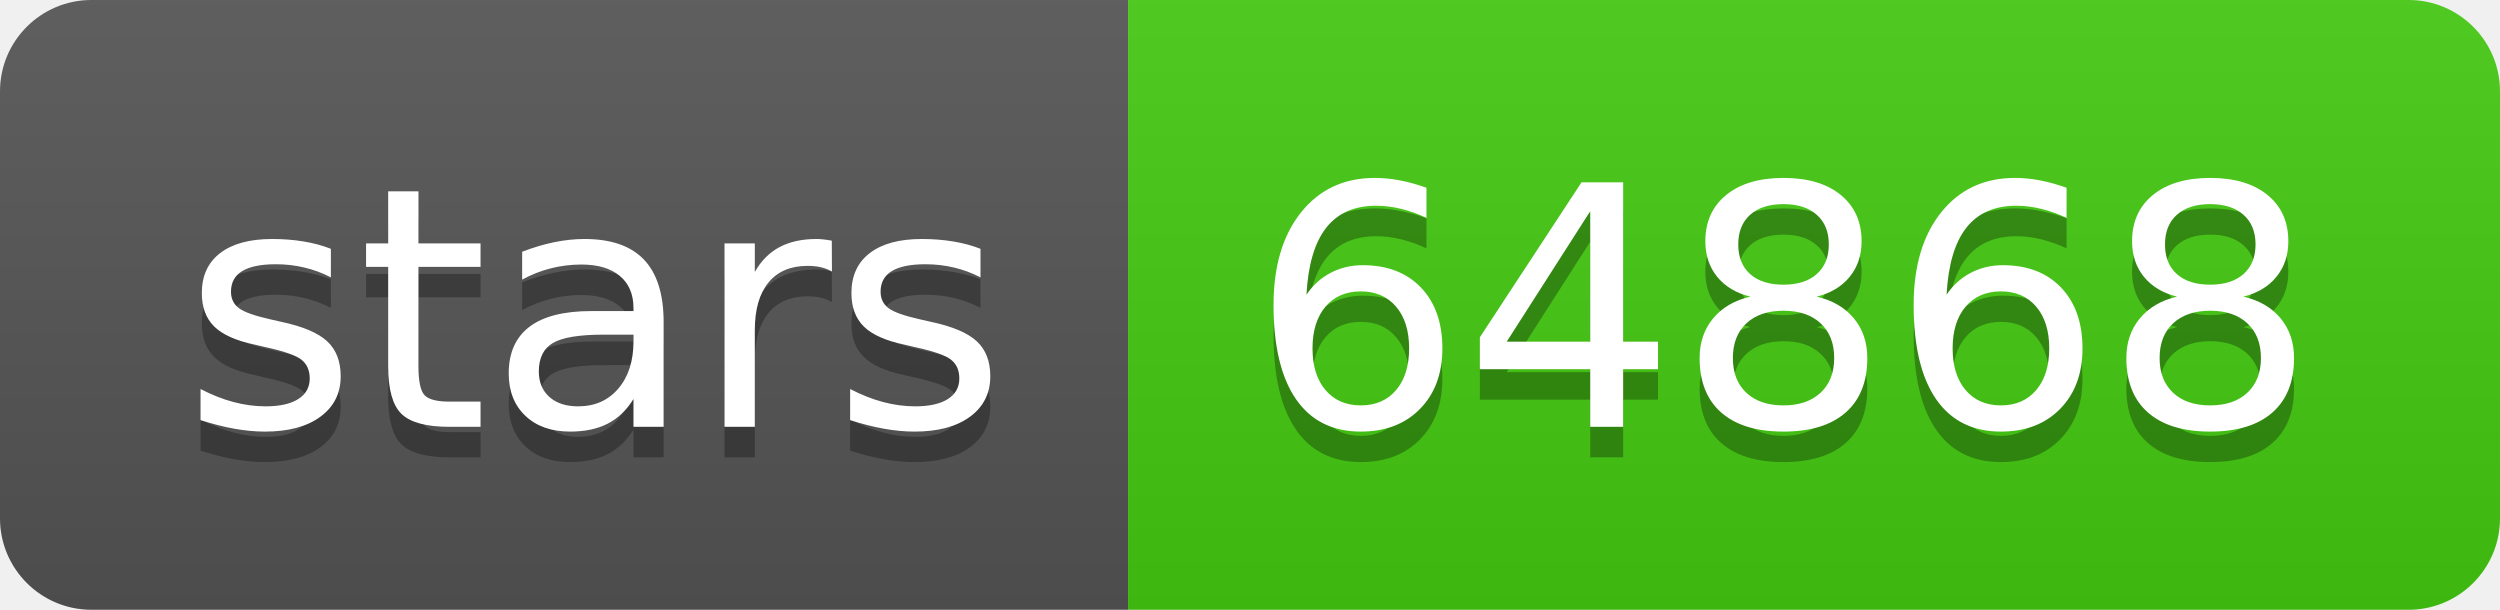
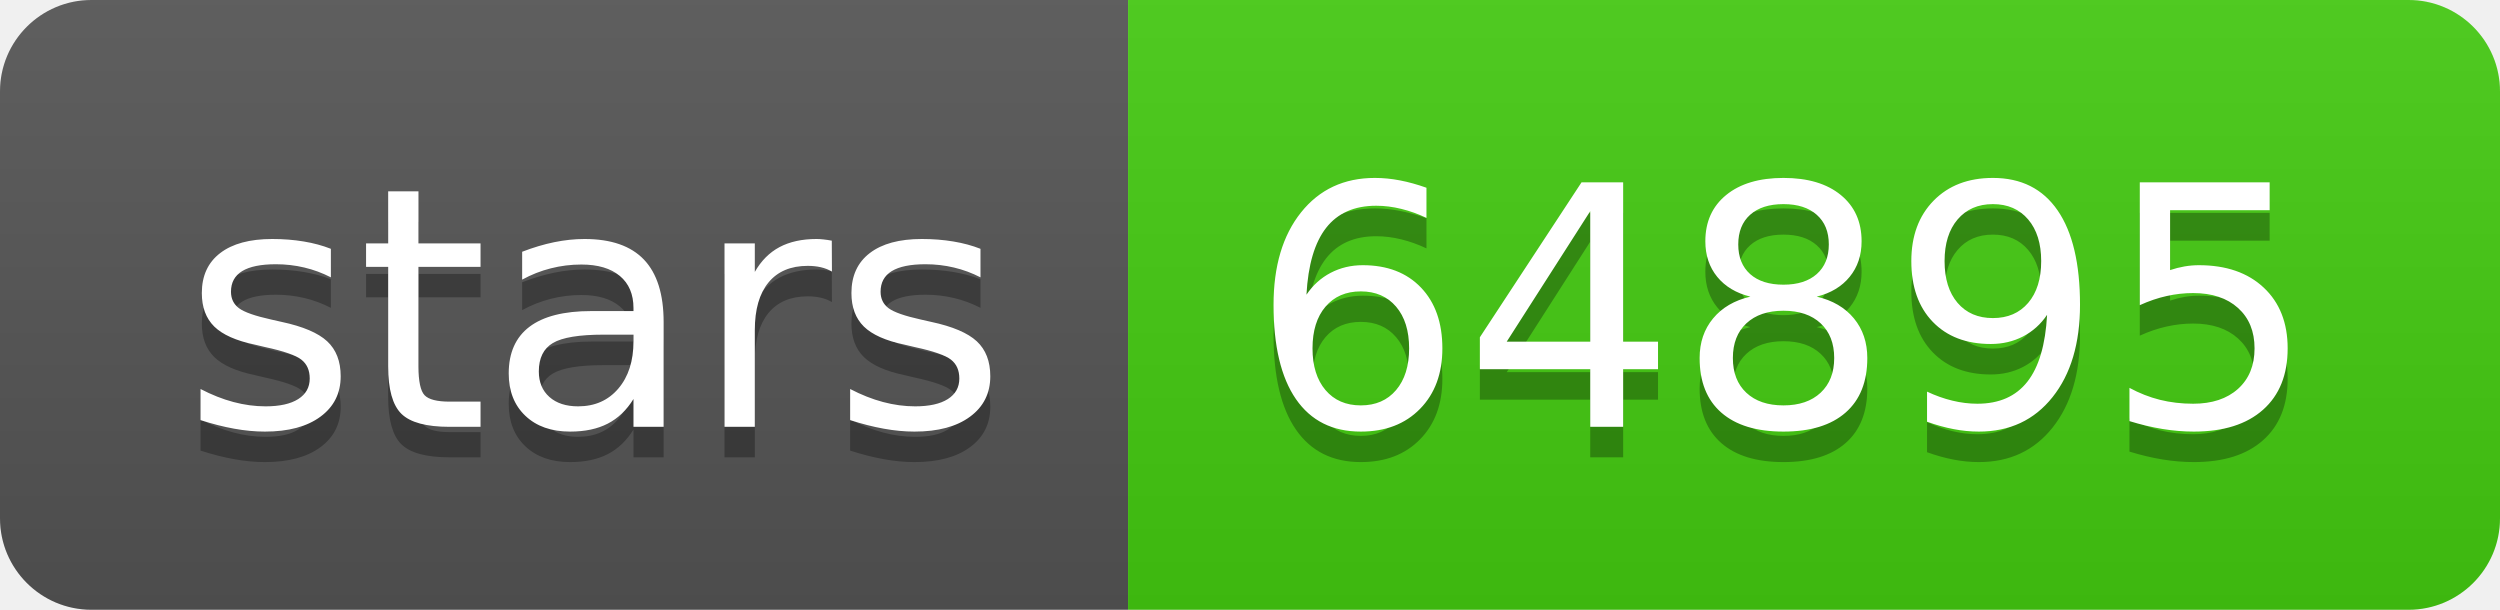
- <svg xmlns="http://www.w3.org/2000/svg" width="82" height="20" role="img" aria-label="stars: 64868">
+ <svg xmlns="http://www.w3.org/2000/svg" width="82" height="20" role="img" aria-label="stars: 64895">
  <linearGradient id="s" x2="0" y2="100%">
    <stop offset="0" stop-color="#bbb" stop-opacity=".1" />
    <stop offset="1" stop-opacity=".1" />
  </linearGradient>
  <clipPath id="r">
    <rect width="82" height="20" rx="3" fill="#fff" />
  </clipPath>
  <g clip-path="url(#r)">
    <rect width="37" height="20" fill="#555" />
    <rect x="37" width="45" height="20" fill="#4c1" />
    <rect width="82" height="20" fill="url(#s)" />
  </g>
  <g fill="#fff" text-anchor="middle" font-family="Verdana,Geneva,DejaVu Sans,sans-serif" text-rendering="geometricPrecision" font-size="110">
    <text aria-hidden="true" x="195" y="150" fill="#010101" fill-opacity=".3" transform="scale(.1)" textLength="270">stars</text>
    <text x="195" y="140" transform="scale(.1)" fill="#fff" textLength="270">stars</text>
-     <text aria-hidden="true" x="585" y="150" fill="#010101" fill-opacity=".3" transform="scale(.1)" textLength="350">64868</text>
-     <text x="585" y="140" transform="scale(.1)" fill="#fff" textLength="350">64868</text>
+     <text aria-hidden="true" x="585" y="150" fill="#010101" fill-opacity=".3" transform="scale(.1)" textLength="350">64895</text>
+     <text x="585" y="140" transform="scale(.1)" fill="#fff" textLength="350">64895</text>
  </g>
</svg>
